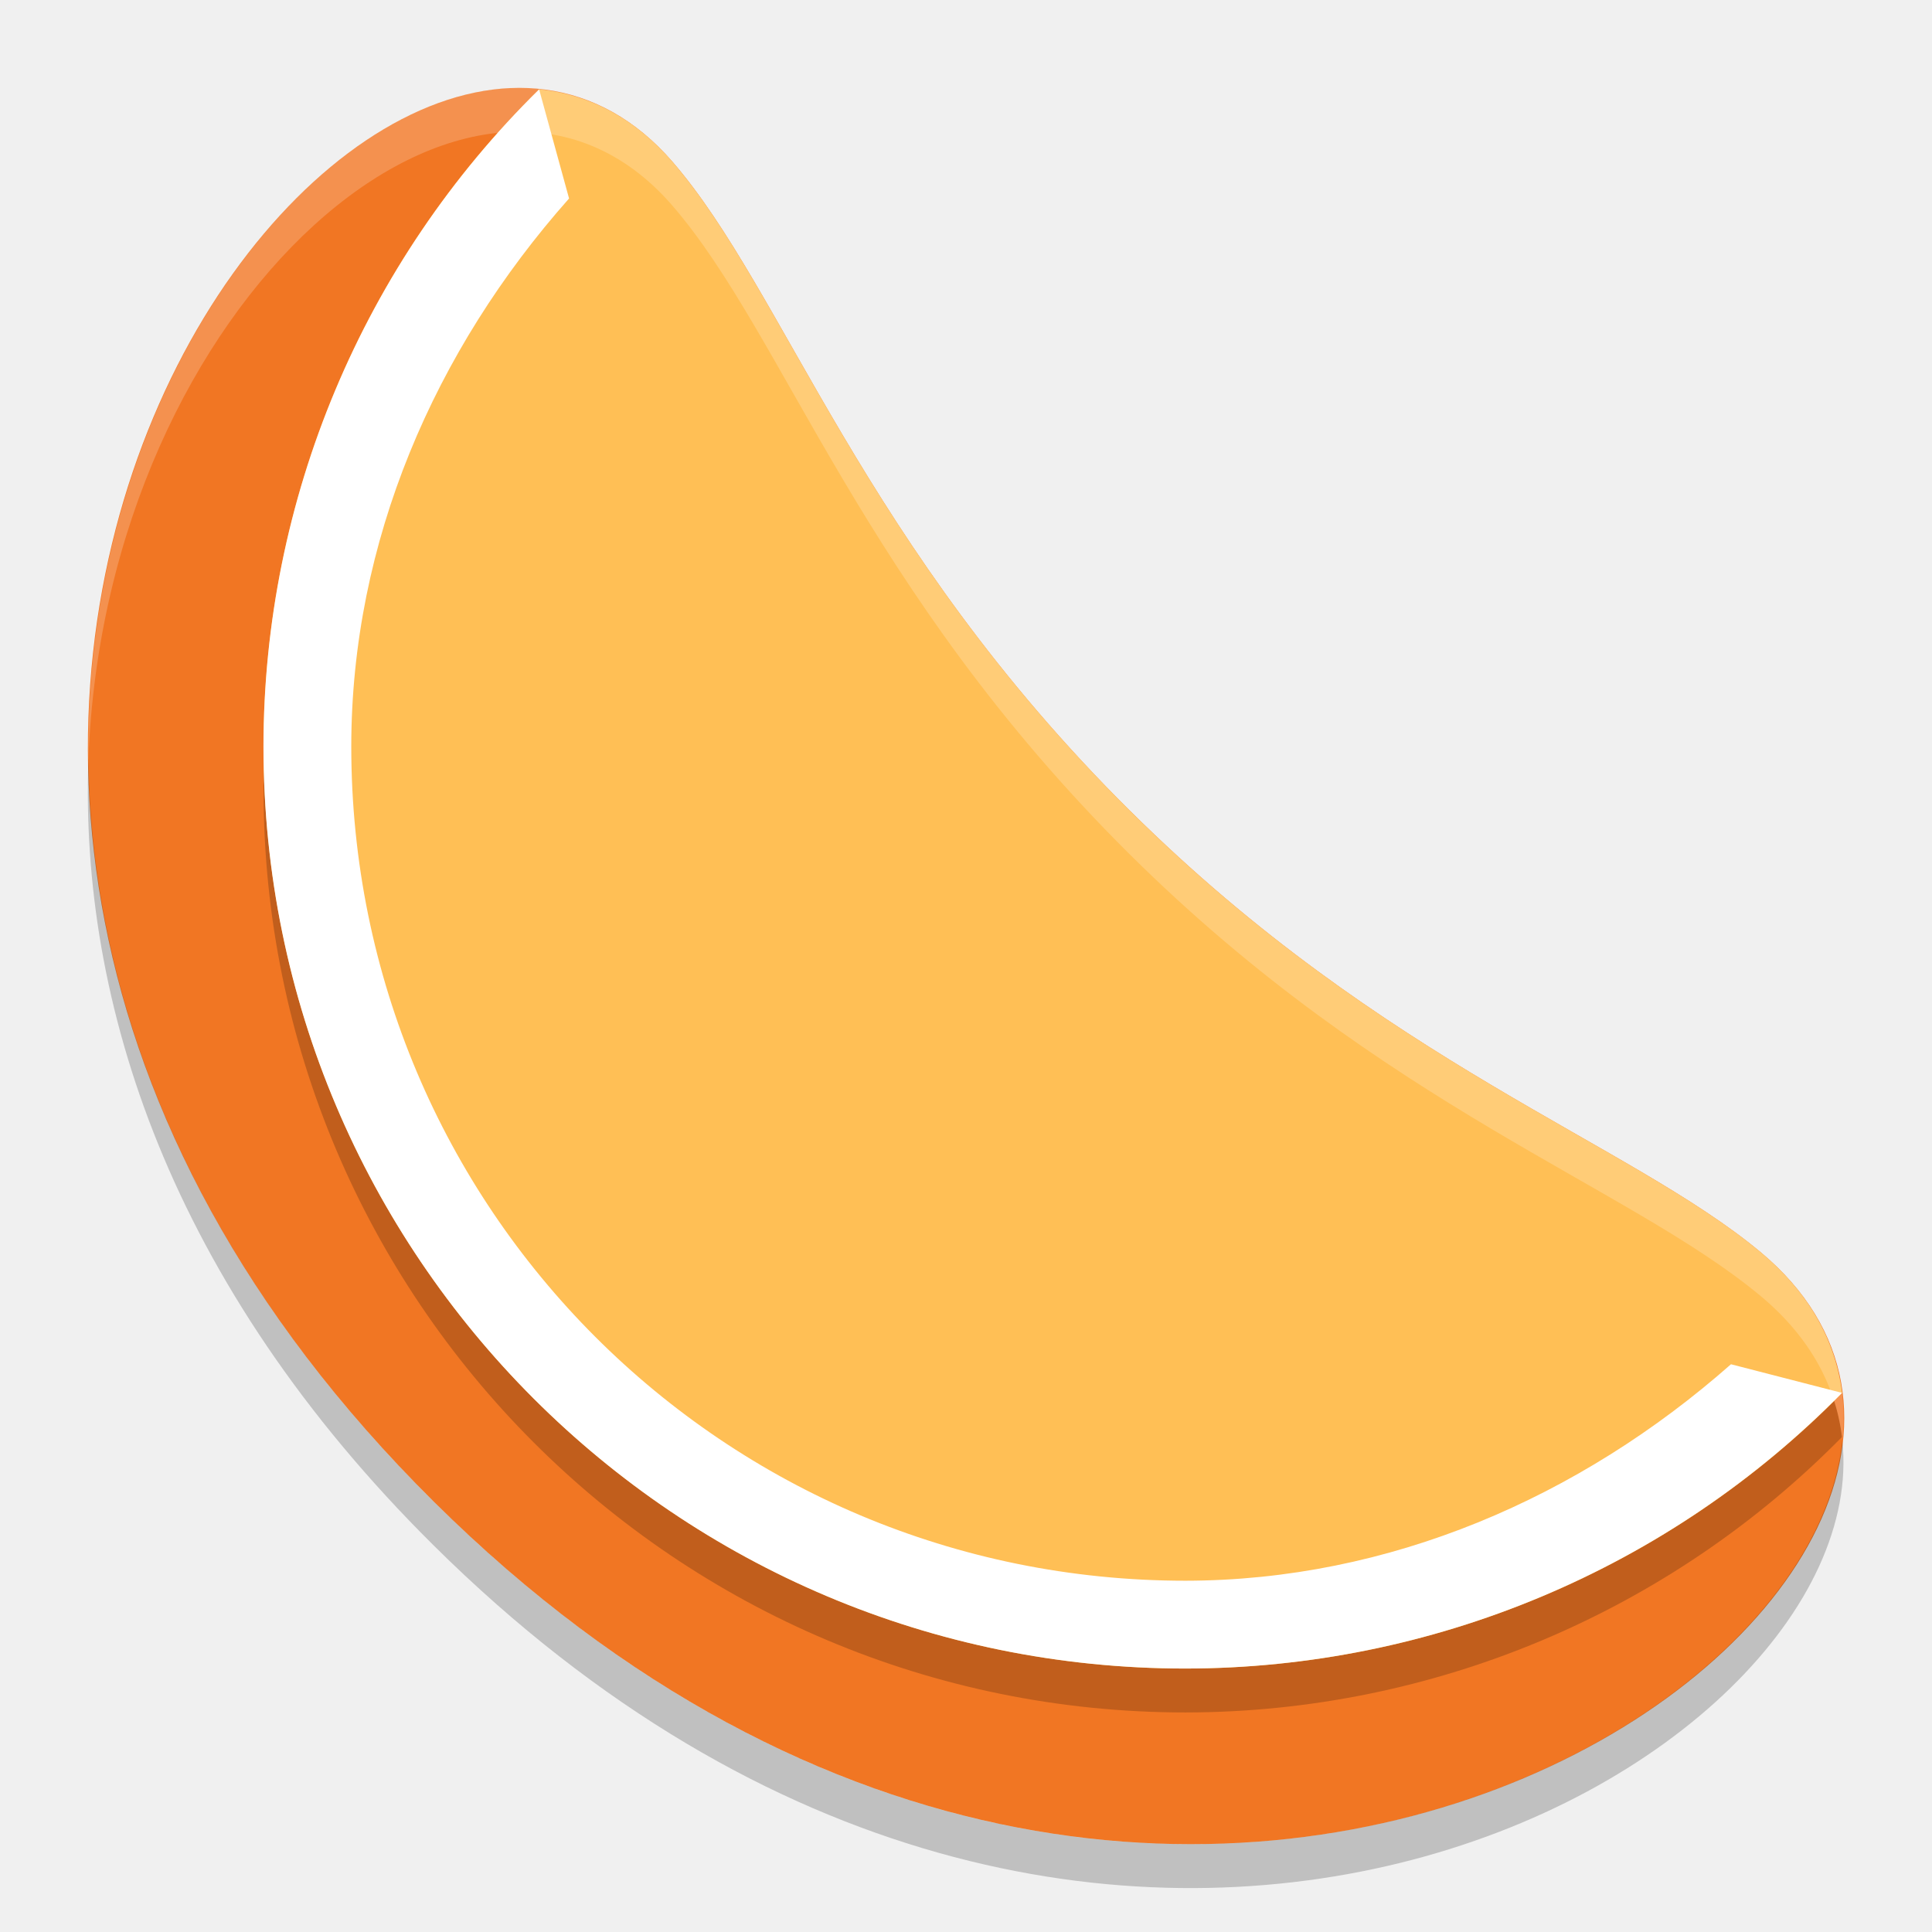
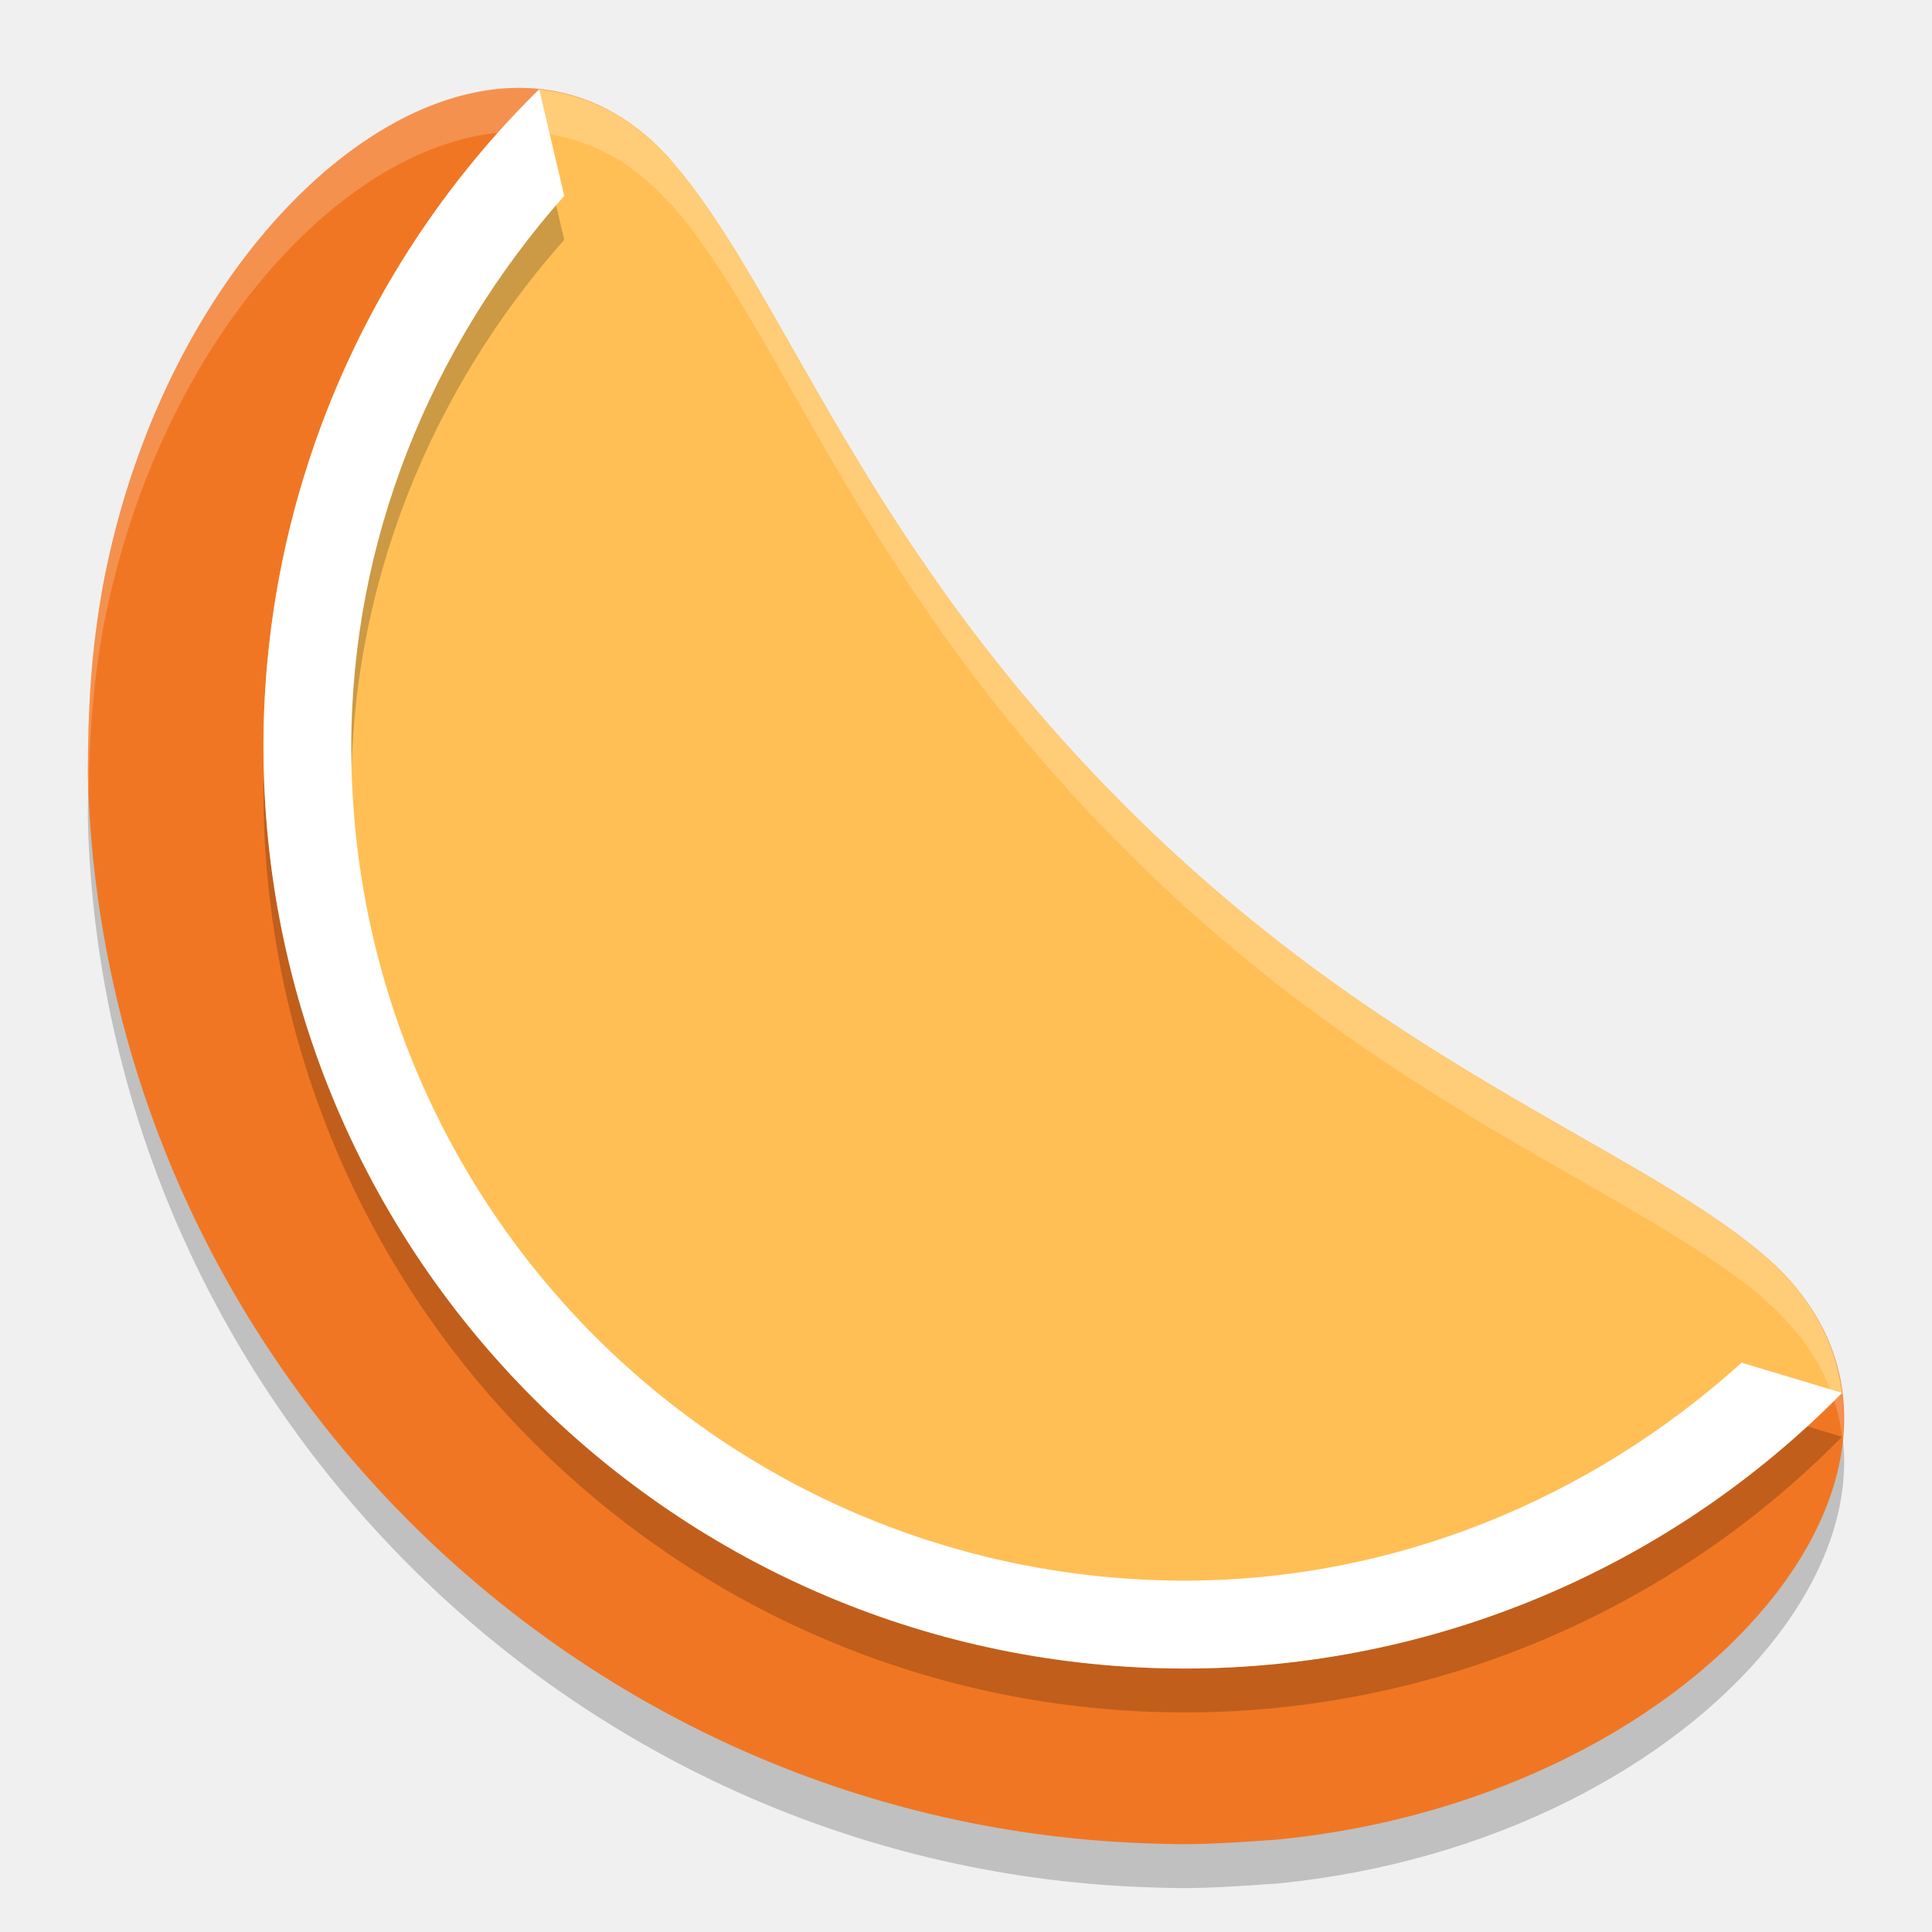
<svg xmlns="http://www.w3.org/2000/svg" width="22" height="22" version="1">
-   <path style="fill:#f17623" d="m 12.869,9.235 c -3.059,-3.034 -3.929,-5.908 -5.21,-7.391 -3.381,-3.912 -11.476,6.573 -2.72,15.255 8.756,8.683 19.319,0.659 15.106,-2.843 -1.503,-1.25 -4.275,-2.145 -7.175,-5.021 z" />
-   <path style="opacity:0.2" d="m 6.14,1.517 a 10.5,10.5 0 0 0 -3.139,7.483 10.5,10.5 0 0 0 10.5,10.5 10.5,10.5 0 0 0 7.475,-3.138 c -0.073,-0.583 -0.365,-1.135 -0.931,-1.606 -1.504,-1.25 -4.275,-2.146 -7.175,-5.021 -3.059,-3.034 -3.929,-5.907 -5.211,-7.391 -0.442,-0.511 -0.964,-0.771 -1.518,-0.827 z" />
-   <path style="fill:#ffbf55" d="m 6.14,1.017 a 10.5,10.5 0 0 0 -3.139,7.483 10.5,10.5 0 0 0 10.5,10.5 10.5,10.5 0 0 0 7.475,-3.138 c -0.073,-0.583 -0.365,-1.135 -0.931,-1.606 -1.504,-1.25 -4.275,-2.146 -7.175,-5.021 -3.059,-3.034 -3.929,-5.907 -5.211,-7.391 -0.442,-0.511 -0.964,-0.771 -1.518,-0.827 z" />
-   <path style="opacity:0.2;fill:#ffffff" d="m 5.811,1.002 c -2.25,0.1 -4.857,3.409 -4.804,7.645 0.193,-5.246 4.435,-8.868 6.651,-6.304 1.282,1.483 2.152,4.357 5.211,7.39 2.9,2.875 5.671,3.771 7.175,5.021 0.58,0.482 0.871,1.05 0.935,1.647 0.081,-0.778 -0.195,-1.533 -0.935,-2.147 -1.504,-1.25 -4.275,-2.146 -7.175,-5.021 -3.059,-3.034 -3.929,-5.908 -5.211,-7.391 -0.528,-0.611 -1.171,-0.872 -1.848,-0.842 z" />
-   <path style="opacity:0.2" d="m 1.007,8.648 c -0.101,2.756 0.916,5.961 3.932,8.951 7.551,7.488 16.438,2.551 16.04,-1.196 -0.381,3.657 -8.82,7.855 -16.04,0.696 -2.836,-2.812 -3.898,-5.811 -3.931,-8.451 z" />
-   <path style="fill:#ffffff" d="m 6.139,1.018 c -2.007,1.973 -3.137,4.668 -3.139,7.482 0,5.799 4.701,10.5 10.5,10.5 2.811,-0.003 5.504,-1.134 7.475,-3.139 L 19.711,15.535 c -1.726,1.522 -3.894,2.462 -6.211,2.465 -5.259,0 -9.5,-4.241 -9.5,-9.5 0.001,-2.329 0.945,-4.509 2.48,-6.24 z" />
+   <path style="opacity:0.2" d="M 5.805,1.503 C 3.931,1.586 1.81,3.893 1.183,7.11 1.033,7.915 1.004,8.562 1,9.29 c 0.002,0.066 0.002,0.132 0.005,0.198 0.253,6.536 5.575,11.815 12.128,12.005 0.033,0.001 0.066,0.002 0.1,0.003 0.43,0.017 0.918,-0.021 1.31,-0.048 4.937,-0.482 8.158,-4.482 5.501,-6.69 C 18.54,13.508 15.768,12.613 12.866,9.737 9.806,6.703 8.935,3.828 7.653,2.345 7.125,1.733 6.481,1.473 5.805,1.503 Z" />
+   <path d="M 5.805,1.003 C 3.931,1.086 1.81,3.393 1.183,6.61 1.033,7.415 1.004,8.062 1,8.79 c 0.002,0.066 0.002,0.132 0.005,0.198 0.253,6.536 5.575,11.815 12.128,12.005 0.033,0.001 0.066,0.002 0.1,0.003 0.43,0.017 0.918,-0.021 1.31,-0.048 4.937,-0.482 8.158,-4.482 5.501,-6.69 C 18.54,13.008 15.768,12.113 12.866,9.237 9.806,6.203 8.935,3.328 7.653,1.845 7.125,1.233 6.481,0.973 5.805,1.003 Z" style="fill:#f17623" />
+   <path style="fill:#ffbf55" d="m 6.14,1.017 a 10.5,10.5 0 0 0 -3.14,7.483 10.5,10.5 0 0 0 10.5,10.5 10.5,10.5 0 0 0 7.475,-3.138 c -0.072,-0.582 -0.364,-1.135 -0.93,-1.605 -1.504,-1.25 -4.275,-2.146 -7.175,-5.021 -3.059,-3.034 -3.929,-5.907 -5.211,-7.391 -0.442,-0.511 -0.964,-0.771 -1.519,-0.827 z" />
+   <path d="M 6.14,1.517 C 4.132,3.49 3.001,6.186 3,9 c 0,5.799 4.701,10.5 10.5,10.5 2.811,-0.003 5.504,-1.134 7.475,-3.139 l -1.143,-0.344 c -1.738,1.57 -3.977,2.479 -6.332,2.482 -5.258,0 -9.499,-4.241 -9.5,-9.499 v -0.001 C 4.001,6.673 4.891,4.46 6.425,2.73 Z" style="opacity:0.2" />
+   <path style="fill:#ffffff" d="M 6.14,1.017 C 4.132,2.99 3.001,5.686 3,8.5 c 0,5.799 4.701,10.5 10.5,10.5 2.811,-0.003 5.504,-1.134 7.475,-3.139 l -1.143,-0.344 c -1.738,1.57 -3.977,2.479 -6.332,2.482 -5.258,0 -9.499,-4.241 -9.5,-9.499 v -0.001 C 4.001,6.173 4.891,3.96 6.425,2.23 Z" />
+   <path style="opacity:0.2;fill:#ffffff" d="M 5.805,1.002 C 3.931,1.085 1.81,3.394 1.183,6.61 1.033,7.415 1.004,8.061 1,8.789 1.002,8.855 1.002,8.921 1.005,8.988 1.006,9.007 1.008,9.026 1.009,9.046 1.019,8.415 1.05,7.823 1.183,7.11 1.81,3.894 3.931,1.585 5.805,1.502 6.188,1.485 6.559,1.565 6.906,1.745 c 0.019,0.01 0.039,0.019 0.058,0.029 0.105,0.058 0.206,0.126 0.306,0.204 0.035,0.027 0.069,0.057 0.103,0.086 0.074,0.065 0.146,0.135 0.217,0.212 0.023,0.024 0.047,0.042 0.069,0.067 1.282,1.483 2.152,4.357 5.211,7.391 2.9,2.875 5.671,3.771 7.175,5.021 0.01,0.009 0.017,0.018 0.027,0.026 0.118,0.1 0.222,0.205 0.316,0.312 0.014,0.016 0.03,0.032 0.044,0.048 0.1,0.118 0.183,0.241 0.256,0.365 0.004,0.007 0.008,0.013 0.012,0.02 0.158,0.278 0.249,0.571 0.282,0.871 0.048,-0.475 -0.037,-0.941 -0.282,-1.371 -0.004,-0.007 -0.008,-0.013 -0.012,-0.02 -0.072,-0.125 -0.156,-0.247 -0.256,-0.365 -0.014,-0.016 -0.03,-0.032 -0.044,-0.048 -0.095,-0.107 -0.198,-0.212 -0.316,-0.312 -0.01,-0.009 -0.017,-0.018 -0.027,-0.026 -1.504,-1.25 -4.275,-2.146 -7.175,-5.021 C 9.81,6.201 8.94,3.328 7.658,1.844 7.636,1.818 7.611,1.801 7.589,1.777 7.518,1.7 7.446,1.629 7.372,1.565 7.338,1.535 7.304,1.506 7.27,1.479 7.17,1.401 7.068,1.333 6.964,1.275 6.945,1.264 6.925,1.255 6.906,1.245 6.559,1.065 6.188,0.985 5.805,1.002 Z" />
</svg>
